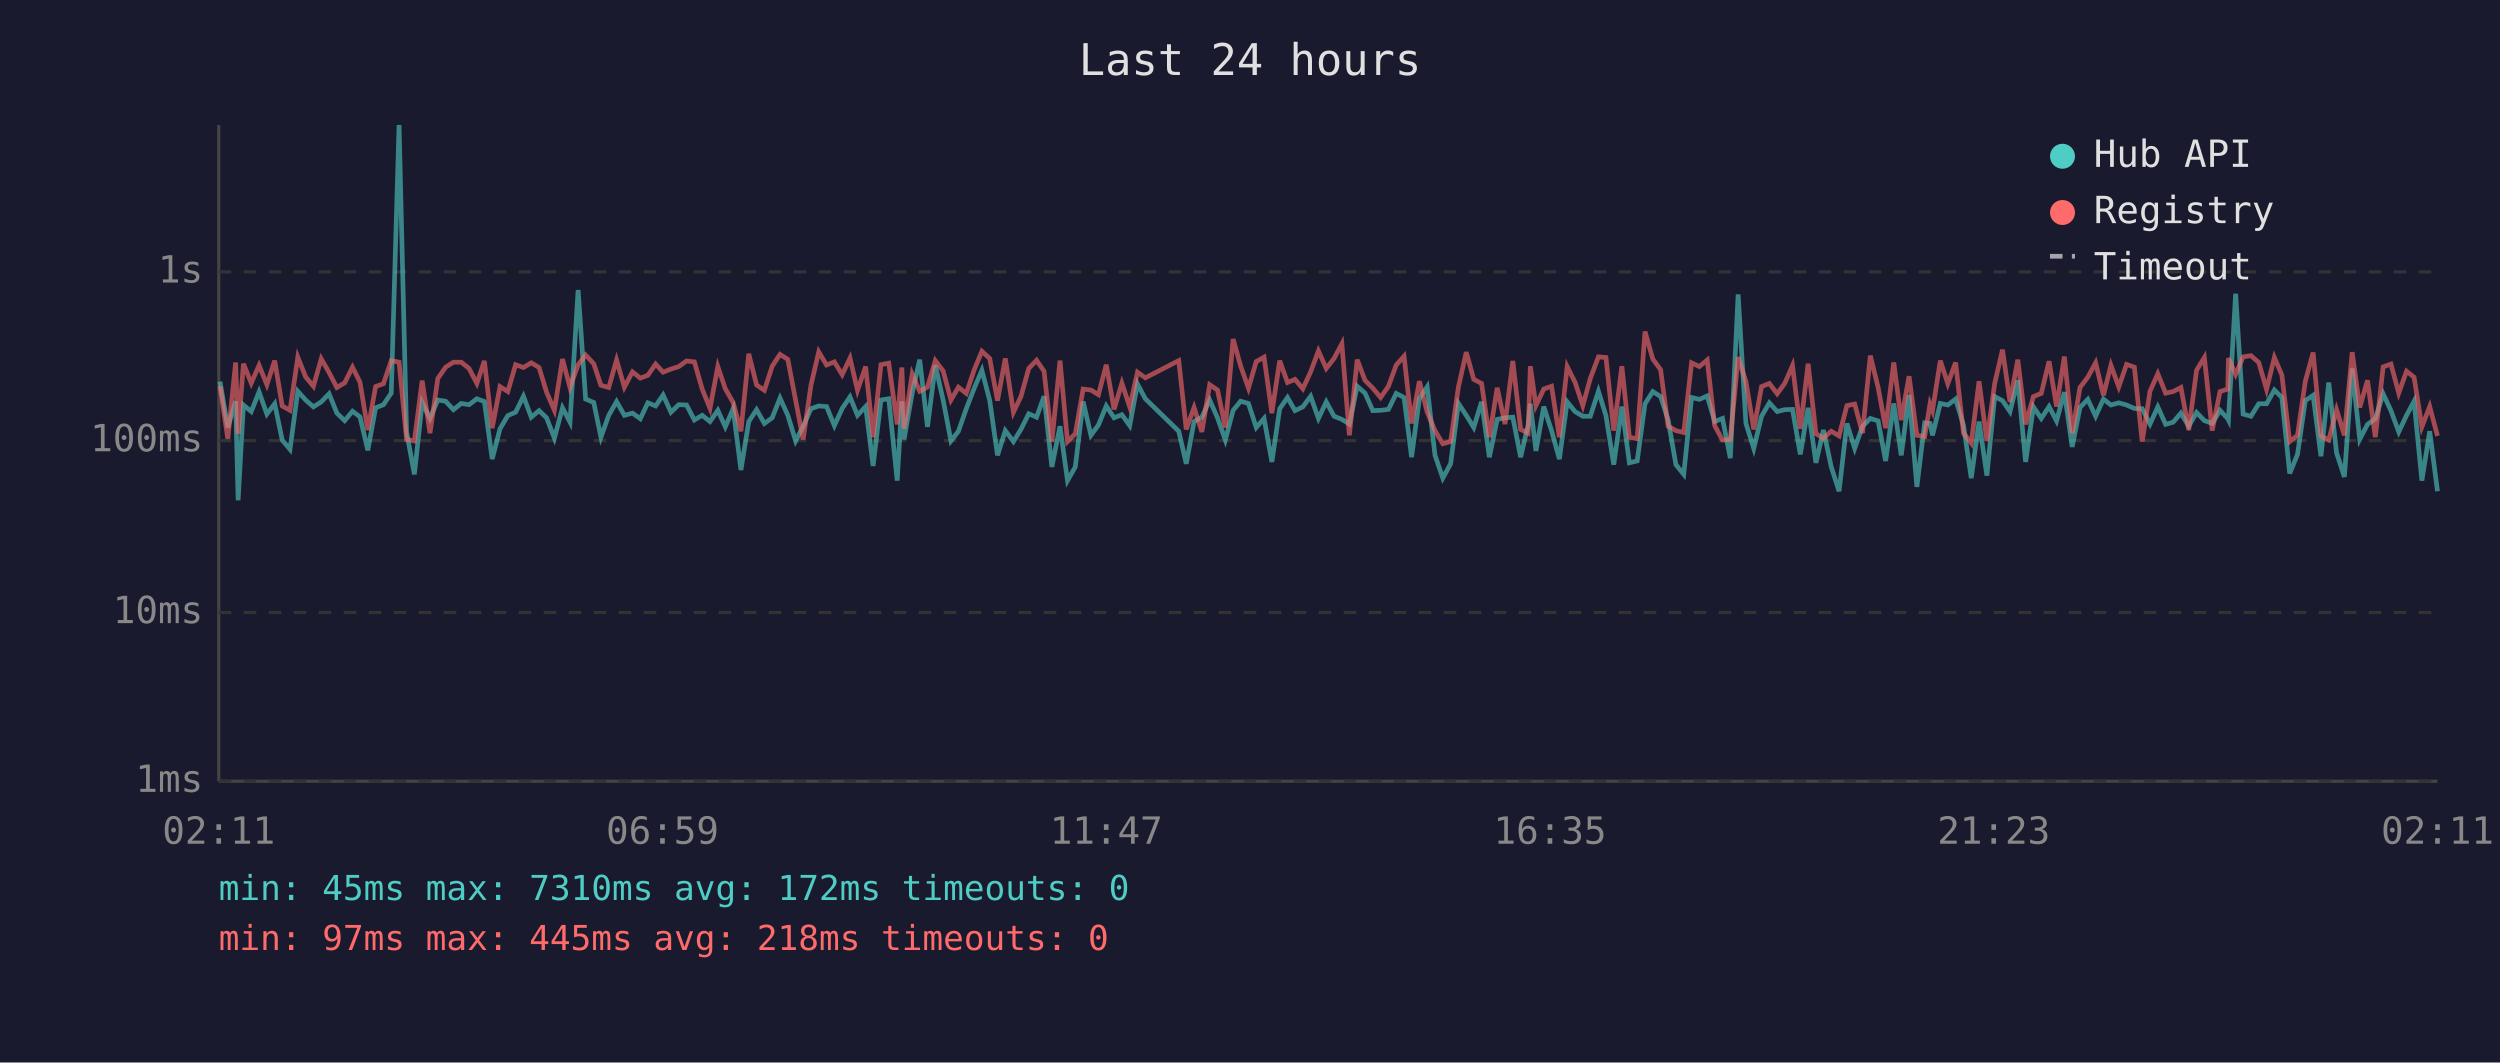
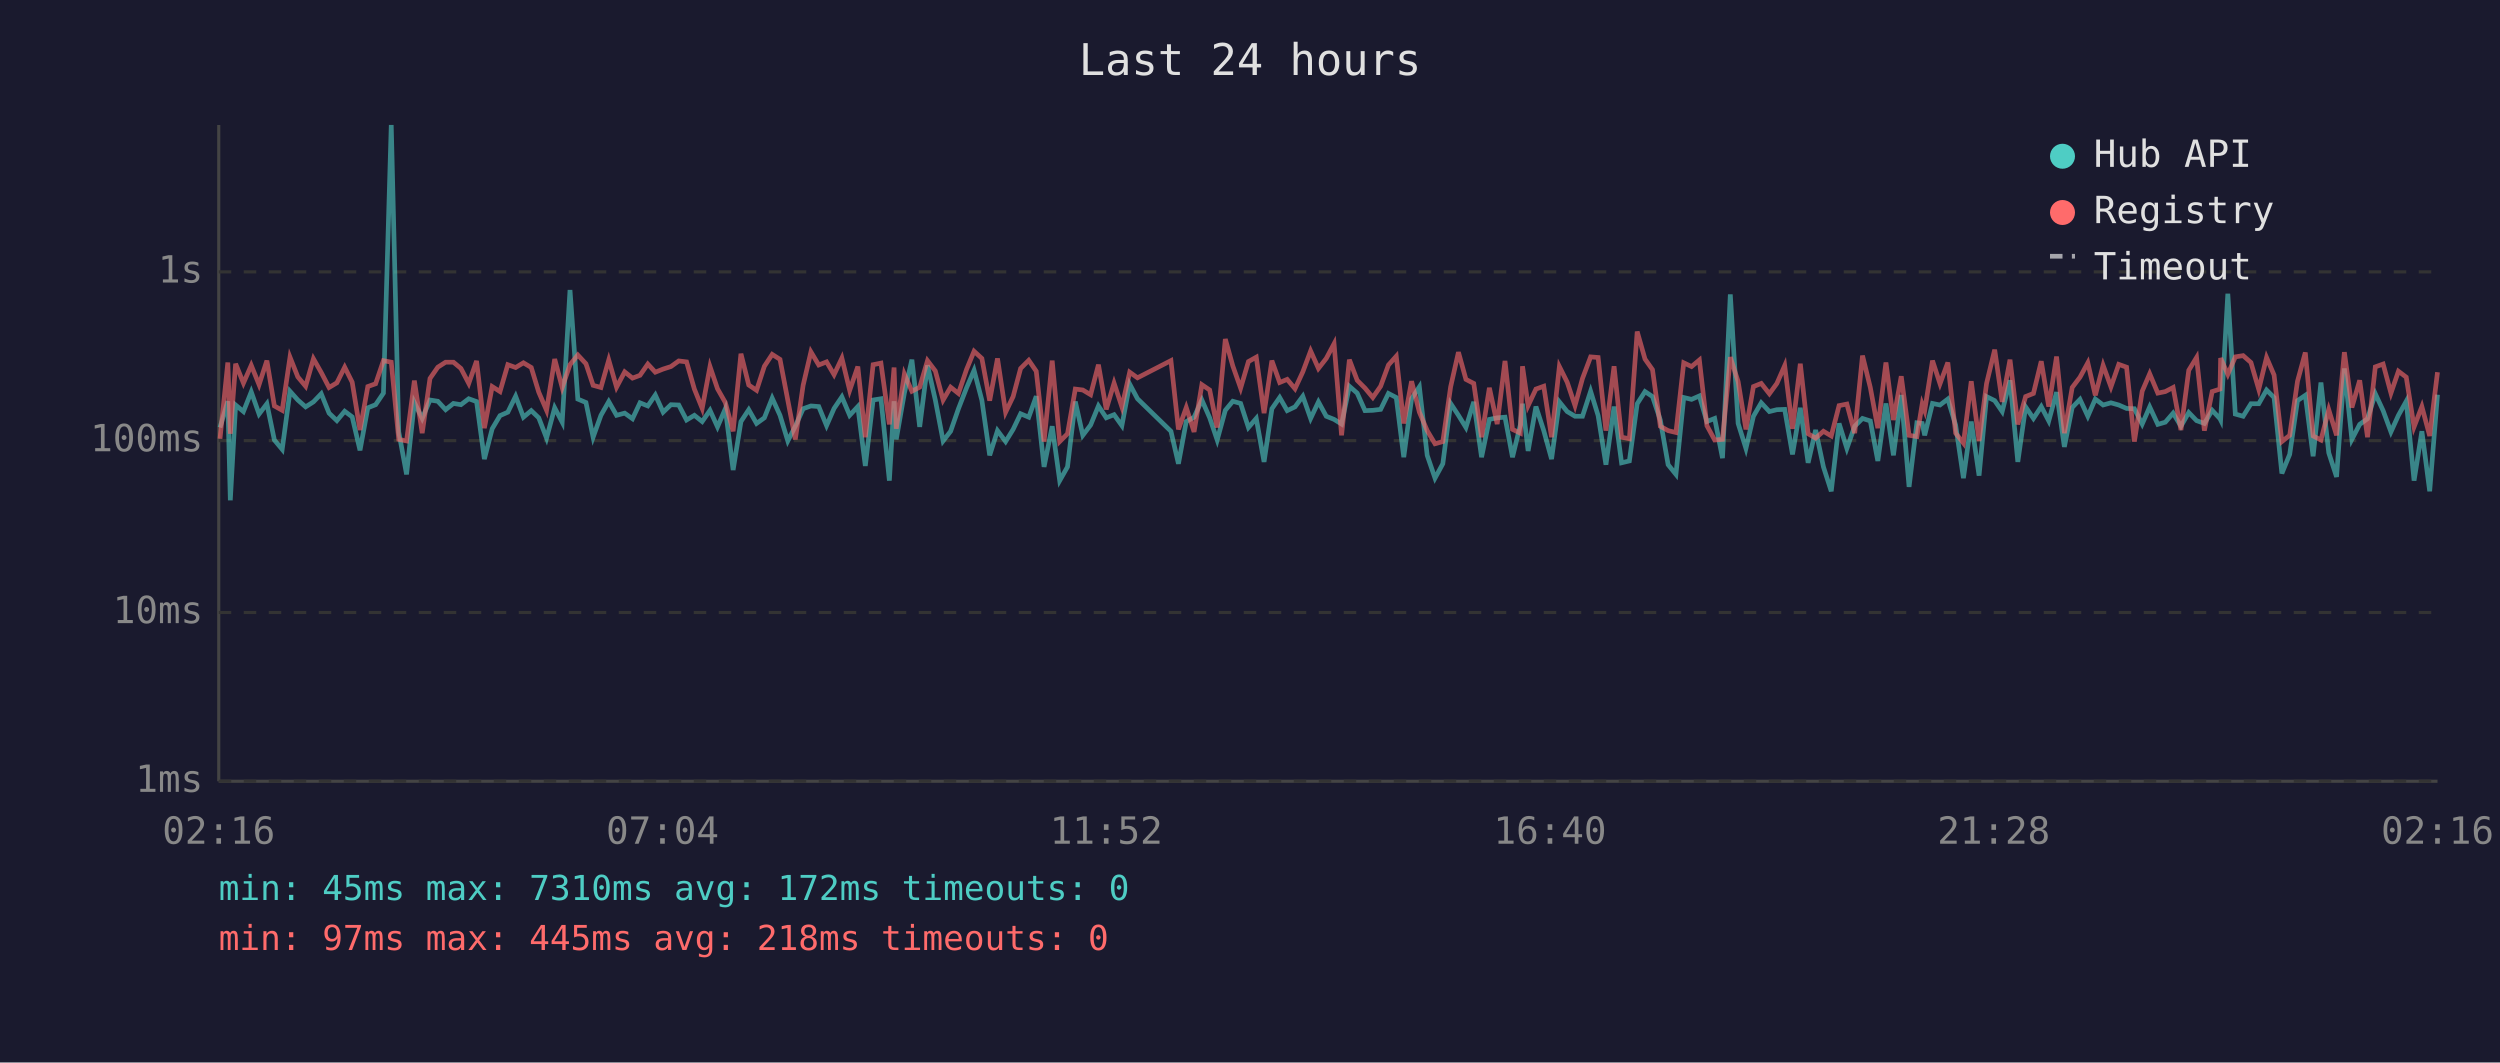
<svg xmlns="http://www.w3.org/2000/svg" viewBox="0 0 800 340" font-family="monospace" font-size="12">
  <rect width="800" height="340" fill="#1a1a2e" />
  <text x="400" y="24" fill="#e0e0e0" font-size="14" text-anchor="middle">Last 24 hours</text>
  <line x1="70" y1="40" x2="70" y2="250" stroke="#444" stroke-width="1" />
  <line x1="70" y1="250" x2="780" y2="250" stroke="#444" stroke-width="1" />
  <line x1="70" y1="250" x2="780" y2="250" stroke="#333" stroke-width="1" stroke-dasharray="4" />
  <text x="65" y="250" fill="#888" text-anchor="end" dominant-baseline="middle">1ms</text>
  <line x1="70" y1="196" x2="780" y2="196" stroke="#333" stroke-width="1" stroke-dasharray="4" />
  <text x="65" y="196" fill="#888" text-anchor="end" dominant-baseline="middle">10ms</text>
  <line x1="70" y1="141" x2="780" y2="141" stroke="#333" stroke-width="1" stroke-dasharray="4" />
  <text x="65" y="141" fill="#888" text-anchor="end" dominant-baseline="middle">100ms</text>
  <line x1="70" y1="87" x2="780" y2="87" stroke="#333" stroke-width="1" stroke-dasharray="4" />
  <text x="65" y="87" fill="#888" text-anchor="end" dominant-baseline="middle">1s</text>
-   <text x="70" y="270" fill="#888" text-anchor="middle">02:11</text>
-   <text x="212" y="270" fill="#888" text-anchor="middle">06:59</text>
-   <text x="354" y="270" fill="#888" text-anchor="middle">11:47</text>
-   <text x="496" y="270" fill="#888" text-anchor="middle">16:35</text>
-   <text x="638" y="270" fill="#888" text-anchor="middle">21:23</text>
-   <text x="780" y="270" fill="#888" text-anchor="middle">02:11</text>
-   <polyline points="70.4,122.1 72.9,136.8 75.4,128.4 76.2,160.1 77.9,129.6 80.4,131.7 82.9,125.4 85.4,132.5 87.9,129.2 90.3,140.8 92.8,143.8 95.3,125.2 97.8,128.0 100.3,130.2 102.8,128.6 105.3,126.0 107.8,132.2 110.3,134.6 112.8,131.6 115.2,133.4 117.7,144.1 120.2,130.5 122.7,129.5 125.2,125.8 127.7,40.0 130.1,138.2 132.6,151.8 135.1,128.8 137.6,133.9 140.1,128.0 142.6,128.4 145.1,131.1 147.6,129.1 150.1,129.5 152.6,127.6 155.0,128.5 157.5,146.9 160.0,137.2 162.5,133.0 165.0,131.9 167.5,126.8 170.0,133.5 172.5,131.4 174.9,133.7 177.4,140.2 180.0,130.5 182.4,135.1 185.0,92.8 187.4,127.7 190.0,128.8 192.3,139.9 194.8,132.9 197.3,128.5 199.8,132.9 202.4,132.2 204.9,134.0 207.3,128.9 209.8,129.9 212.2,126.4 214.7,131.9 217.2,129.5 219.7,129.6 222.2,134.4 224.7,132.9 227.2,134.9 229.7,131.3 232.1,136.6 234.6,130.8 237.1,150.4 239.6,134.9 242.1,131.1 244.6,135.5 247.1,133.7 249.6,127.4 252.1,132.9 254.6,141.1 257.0,136.4 259.5,130.8 262.0,129.9 264.5,130.1 267.0,136.2 269.5,130.7 272.0,127.0 274.4,132.9 277.0,130.1 279.4,149.1 281.9,128.0 284.4,127.6 287.1,153.8 288.6,128.4 289.3,140.6 291.9,125.8 294.3,115.1 296.8,136.6 299.3,116.9 301.8,128.0 304.3,141.1 306.7,138.0 309.2,130.8 311.8,124.1 314.2,118.5 316.7,128.1 319.2,145.7 321.7,137.8 324.3,141.3 326.7,137.4 329.2,132.4 331.7,133.5 334.1,126.8 336.6,149.4 339.2,136.4 341.6,153.8 344.1,149.4 346.6,128.5 349.1,139.3 351.5,136.0 354.0,129.9 356.5,133.7 359.0,132.7 361.5,136.2 364.0,122.9 366.5,127.6 377.2,138.0 379.6,148.4 382.1,134.9 384.6,133.5 387.1,128.0 389.6,133.7 392.1,140.8 394.6,131.3 397.0,128.4 399.5,129.1 402.0,136.8 404.5,133.9 407.0,147.8 409.5,130.8 412.0,127.2 414.4,131.4 416.9,130.2 419.4,126.8 421.9,133.9 424.4,128.6 426.9,133.2 429.4,134.2 431.8,135.7 434.3,123.6 436.8,125.8 439.3,131.4 441.8,131.3 444.3,131.0 446.8,125.9 449.3,127.2 451.7,146.3 454.2,127.6 456.7,123.8 459.2,145.7 461.7,153.0 464.2,148.4 466.7,129.1 469.2,132.9 471.6,136.8 474.1,128.6 476.6,146.3 479.1,134.2 481.6,133.7 484.1,133.5 486.6,146.3 489.0,136.0 489.7,129.2 491.5,144.3 494.0,130.1 496.5,137.8 499.0,146.9 501.5,128.6 504.0,131.7 506.5,133.2 508.9,133.2 511.5,125.2 513.9,133.0 516.4,148.7 519.0,130.1 521.4,148.1 523.9,147.5 526.4,129.2 528.9,125.3 531.4,126.9 533.8,134.4 536.3,148.7 538.8,151.8 541.3,127.2 543.8,127.8 546.3,126.7 548.7,134.9 551.2,133.9 553.7,146.6 556.2,94.2 558.7,135.5 561.2,143.5 563.7,133.2 566.2,128.9 568.7,131.7 571.1,131.1 573.6,131.0 576.1,145.4 578.6,130.5 581.1,148.1 583.5,137.6 586.0,149.4 588.5,157.2 591.0,135.5 593.5,143.5 596.0,136.4 598.5,133.9 601.0,134.7 603.4,147.5 606.0,129.1 608.4,145.7 610.9,126.4 613.4,155.8 615.9,135.3 617.6,135.5 618.4,139.3 620.9,129.1 623.3,129.6 625.8,127.7 628.3,136.0 630.8,153.0 633.3,134.9 635.8,152.2 638.3,126.9 640.8,128.2 643.2,131.7 645.7,121.7 648.2,147.8 650.7,130.2 653.2,133.9 655.7,130.1 658.1,134.7 660.6,125.5 663.1,143.0 665.6,130.4 668.1,127.8 670.6,133.2 673.1,127.7 675.5,129.6 678.0,128.9 680.5,129.6 683.0,130.7 685.5,130.8 688.0,135.7 690.5,130.2 693.0,135.8 695.4,135.1 697.9,132.2 700.4,136.4 702.9,132.0 705.4,134.6 707.9,135.5 710.4,131.3 712.9,134.0 713.1,134.4 715.4,94.0 717.8,132.5 720.3,133.2 722.8,129.2 725.3,129.2 727.8,124.8 730.2,127.2 732.7,151.5 735.2,145.4 737.7,128.2 740.2,126.5 742.7,146.0 745.2,122.4 747.7,144.9 750.2,152.6 752.7,117.9 755.1,140.6 757.6,135.8 760.1,134.0 762.6,126.0 765.1,131.4 767.6,138.2 770.1,132.9 772.5,128.4 775.0,153.8 777.5,138.0 780.0,157.2" fill="none" stroke="#4ecdc4" stroke-width="1.5" opacity="0.6" />
-   <polyline points="70.4,123.6 72.9,140.4 75.4,116.0 76.2,138.8 77.9,116.4 80.4,122.6 82.9,116.9 85.4,123.1 87.9,115.4 90.3,129.9 92.8,131.3 95.3,114.3 97.8,120.6 100.3,123.6 102.8,114.8 105.3,119.2 107.8,124.0 110.3,122.5 112.8,117.5 115.2,122.3 117.7,137.6 120.2,123.7 122.7,122.8 125.2,115.4 127.7,115.9 130.1,140.6 132.6,141.1 135.1,121.8 137.6,138.6 140.1,121.1 142.6,117.5 145.1,115.9 147.6,115.9 150.1,117.9 152.6,122.7 155.0,115.5 157.5,137.0 160.0,123.7 162.5,125.3 165.0,116.7 167.5,117.6 170.0,116.1 172.5,117.6 174.9,125.5 177.4,131.3 180.0,114.9 182.4,124.0 185.0,116.7 187.4,113.6 190.0,116.4 192.3,123.3 194.8,124.0 197.3,115.2 199.8,123.9 202.4,119.0 204.9,121.0 207.3,120.1 209.8,116.5 212.2,119.1 214.7,118.1 217.2,117.3 219.7,115.5 222.2,115.8 224.7,124.5 227.2,130.7 229.7,117.3 232.1,124.4 234.6,128.8 237.1,138.0 239.6,113.2 242.1,123.2 244.6,124.9 247.1,117.2 249.6,113.4 252.1,115.0 254.6,128.1 257.0,140.6 259.5,123.3 262.0,112.6 264.5,116.8 267.0,115.8 269.5,119.9 272.0,114.6 274.4,124.9 277.0,117.3 279.4,139.9 281.9,116.7 284.4,116.2 287.1,135.8 288.6,117.6 289.3,137.2 291.9,119.7 294.3,125.2 296.8,123.9 299.3,115.4 301.8,118.7 304.3,128.0 306.7,123.9 309.2,125.9 311.8,118.2 314.2,112.4 316.7,114.7 319.2,128.2 321.7,114.7 324.3,131.9 326.7,126.9 329.2,117.9 331.7,115.3 334.1,118.8 336.6,141.3 339.2,115.4 341.6,141.3 344.1,138.8 346.6,124.5 349.1,124.8 351.5,126.3 354.0,116.7 356.5,131.0 359.0,122.6 361.5,130.2 364.0,119.1 366.5,120.9 377.2,115.4 379.6,137.4 382.1,130.4 384.6,138.2 387.1,123.1 389.6,124.8 392.1,136.8 394.6,108.5 397.0,117.1 399.5,124.2 402.0,115.7 404.5,114.3 407.0,132.2 409.5,115.4 412.0,122.4 414.4,121.4 416.9,124.4 419.4,119.0 421.9,112.3 424.4,117.9 426.9,114.7 429.4,110.0 431.8,139.3 434.3,115.1 436.8,121.7 439.3,124.2 441.8,127.2 444.3,123.6 446.8,116.8 449.3,114.0 451.7,135.5 454.2,122.0 456.7,131.9 459.2,137.8 461.7,142.0 464.2,141.3 466.7,123.8 469.2,112.7 471.6,121.4 474.1,122.7 476.6,139.9 479.1,124.1 481.6,135.7 484.1,115.5 486.6,137.4 489.0,138.6 489.7,117.2 491.5,129.8 494.0,124.5 496.5,123.6 499.0,139.9 501.5,117.3 504.0,122.3 506.5,129.8 508.9,121.1 511.5,114.2 513.9,114.4 516.4,137.8 519.0,117.2 521.4,139.9 523.9,140.4 526.4,106.1 528.9,114.9 531.4,118.3 533.8,136.4 536.3,137.8 538.8,138.4 541.3,116.1 543.8,117.3 546.3,115.2 548.7,136.2 551.2,140.8 553.7,140.6 556.2,114.3 558.7,122.1 561.2,137.4 563.7,123.7 566.2,122.7 568.7,126.0 571.1,122.7 573.6,117.0 576.1,137.2 578.6,116.4 581.1,138.8 583.5,140.2 586.0,138.0 588.5,139.5 591.0,129.8 593.5,129.3 596.0,138.6 598.5,113.8 601.0,124.0 603.4,137.0 606.0,116.0 608.4,134.4 610.9,120.4 613.4,139.3 615.9,139.7 617.6,129.3 618.4,131.4 620.9,115.4 623.3,122.8 625.8,116.0 628.3,138.6 630.8,141.8 633.3,122.0 635.8,141.1 638.3,122.7 640.8,111.9 643.2,128.6 645.7,115.1 648.2,135.8 650.7,126.9 653.2,125.9 655.7,115.6 658.1,130.1 660.6,114.1 663.1,138.6 665.6,124.0 668.1,120.7 670.6,116.1 673.1,126.5 675.5,116.9 678.0,123.8 680.5,116.6 683.0,117.5 685.5,141.3 688.0,125.2 690.5,119.6 693.0,125.8 695.4,125.3 697.9,124.0 700.4,137.6 702.9,118.5 705.4,114.4 707.9,137.8 710.4,125.3 712.9,124.5 713.1,114.6 715.4,119.8 717.8,114.2 720.3,113.8 722.8,116.0 725.3,124.6 727.8,114.4 730.2,120.0 732.7,141.3 735.2,139.3 737.7,122.0 740.2,112.8 742.7,139.5 745.2,140.8 747.7,131.1 750.2,139.3 752.7,112.7 755.1,130.4 757.6,121.7 760.1,139.9 762.6,117.4 765.1,116.5 767.6,125.8 770.1,118.8 772.5,120.7 775.0,136.6 777.5,130.1 780.0,139.5" fill="none" stroke="#ff6b6b" stroke-width="1.5" opacity="0.6" />
+   <text x="70" y="270" fill="#888" text-anchor="middle">02:16</text>
+   <text x="212" y="270" fill="#888" text-anchor="middle">07:04</text>
+   <text x="354" y="270" fill="#888" text-anchor="middle">11:52</text>
+   <text x="496" y="270" fill="#888" text-anchor="middle">16:40</text>
+   <text x="638" y="270" fill="#888" text-anchor="middle">21:28</text>
+   <text x="780" y="270" fill="#888" text-anchor="middle">02:16</text>
+   <polyline points="70.4,136.8 72.9,128.4 73.7,160.1 75.4,129.6 77.9,131.7 80.4,125.4 82.9,132.5 85.4,129.2 87.8,140.8 90.3,143.8 92.8,125.2 95.3,128.0 97.8,130.2 100.3,128.6 102.8,126.0 105.3,132.2 107.8,134.6 110.3,131.6 112.7,133.4 115.2,144.1 117.7,130.5 120.2,129.5 122.7,125.8 125.2,40.0 127.6,138.2 130.1,151.8 132.6,128.8 135.1,133.9 137.6,128.0 140.1,128.4 142.6,131.1 145.1,129.1 147.5,129.5 150.0,127.6 152.5,128.5 155.0,146.9 157.5,137.2 160.0,133.0 162.5,131.9 165.0,126.8 167.5,133.5 170.0,131.4 172.4,133.7 174.9,140.2 177.5,130.5 179.9,135.1 182.4,92.8 184.9,127.7 187.5,128.8 189.8,139.9 192.3,132.9 194.8,128.5 197.3,132.9 199.9,132.2 202.4,134.0 204.8,128.9 207.3,129.9 209.7,126.4 212.2,131.9 214.7,129.5 217.2,129.6 219.7,134.4 222.2,132.9 224.7,134.9 227.2,131.3 229.6,136.6 232.1,130.8 234.6,150.4 237.1,134.9 239.6,131.1 242.1,135.5 244.6,133.7 247.1,127.4 249.6,132.9 252.1,141.1 254.5,136.4 257.0,130.8 259.5,129.9 262.0,130.1 264.5,136.2 266.9,130.7 269.4,127.0 271.9,132.9 274.5,130.1 276.9,149.1 279.4,128.0 281.9,127.6 284.6,153.8 286.1,128.4 286.8,140.6 289.4,125.8 291.8,115.1 294.3,136.6 296.8,116.9 299.3,128.0 301.8,141.1 304.2,138.0 306.7,130.8 309.3,124.1 311.7,118.5 314.2,128.1 316.7,145.7 319.2,137.8 321.8,141.3 324.2,137.4 326.6,132.4 329.2,133.5 331.6,126.8 334.1,149.4 336.7,136.4 339.1,153.8 341.6,149.4 344.1,128.5 346.5,139.3 349.0,136.0 351.5,129.9 354.0,133.7 356.5,132.7 359.0,136.2 361.5,122.9 364.0,127.6 374.7,138.0 377.1,148.4 379.6,134.9 382.1,133.5 384.6,128.0 387.1,133.7 389.5,140.8 392.1,131.3 394.5,128.4 397.0,129.1 399.5,136.8 402.0,133.9 404.5,147.8 407.0,130.8 409.5,127.2 411.9,131.4 414.4,130.2 416.9,126.8 419.4,133.9 421.9,128.6 424.4,133.2 426.9,134.2 429.3,135.7 431.8,123.6 434.3,125.8 436.8,131.4 439.3,131.3 441.8,131.0 444.3,125.9 446.8,127.2 449.2,146.3 451.7,127.6 454.2,123.8 456.7,145.7 459.2,153.0 461.7,148.4 464.2,129.1 466.7,132.9 469.1,136.8 471.6,128.6 474.1,146.3 476.6,134.2 479.1,133.7 481.6,133.5 484.0,146.3 486.5,136.0 487.2,129.2 489.0,144.3 491.5,130.1 494.0,137.8 496.5,146.9 499.0,128.6 501.5,131.7 504.0,133.2 506.4,133.2 509.0,125.2 511.4,133.0 513.9,148.7 516.5,130.1 518.9,148.1 521.4,147.5 523.9,129.2 526.4,125.3 528.8,126.9 531.3,134.4 533.8,148.7 536.3,151.8 538.8,127.2 541.3,127.8 543.8,126.7 546.2,134.9 548.7,133.9 551.2,146.6 553.7,94.2 556.2,135.5 558.7,143.5 561.1,133.2 563.6,128.9 566.2,131.7 568.6,131.1 571.1,131.0 573.6,145.4 576.1,130.5 578.6,148.1 581.0,137.6 583.5,149.4 586.0,157.2 588.5,135.5 591.0,143.5 593.5,136.4 596.0,133.9 598.5,134.7 600.9,147.5 603.5,129.1 605.9,145.7 608.4,126.4 610.9,155.8 613.4,135.3 615.1,135.5 615.9,139.3 618.4,129.1 620.8,129.6 623.3,127.7 625.8,136.0 628.3,153.0 630.8,134.9 633.3,152.2 635.7,126.9 638.3,128.2 640.7,131.7 643.2,121.7 645.7,147.8 648.2,130.2 650.7,133.9 653.2,130.1 655.6,134.7 658.1,125.5 660.6,143.0 663.1,130.4 665.6,127.8 668.1,133.2 670.5,127.7 673.0,129.6 675.5,128.9 678.0,129.6 680.5,130.7 683.0,130.8 685.5,135.7 687.9,130.2 690.5,135.8 692.9,135.1 695.4,132.2 697.9,136.4 700.4,132.0 702.9,134.6 705.4,135.5 707.9,131.3 710.4,134.0 710.6,134.4 712.9,94.0 715.3,132.5 717.8,133.2 720.3,129.2 722.8,129.2 725.3,124.8 727.7,127.2 730.2,151.5 732.7,145.4 735.2,128.2 737.7,126.5 740.2,146.0 742.7,122.4 745.2,144.9 747.7,152.6 750.2,117.9 752.6,140.6 755.1,135.8 757.6,134.0 760.1,126.0 762.6,131.4 765.1,138.2 767.5,132.9 770.0,128.4 772.5,153.8 775.0,138.0 777.5,157.2 780.0,126.3" fill="none" stroke="#4ecdc4" stroke-width="1.5" opacity="0.6" />
+   <polyline points="70.4,140.4 72.9,116.0 73.7,138.8 75.4,116.4 77.9,122.6 80.4,116.9 82.9,123.1 85.4,115.4 87.8,129.9 90.3,131.3 92.8,114.3 95.3,120.6 97.8,123.6 100.3,114.8 102.8,119.2 105.3,124.0 107.8,122.5 110.3,117.5 112.7,122.3 115.2,137.6 117.7,123.7 120.2,122.8 122.7,115.4 125.2,115.9 127.6,140.6 130.1,141.1 132.6,121.8 135.1,138.6 137.6,121.1 140.1,117.5 142.6,115.9 145.1,115.9 147.5,117.9 150.0,122.7 152.5,115.5 155.0,137.0 157.5,123.7 160.0,125.3 162.5,116.7 165.0,117.6 167.5,116.1 170.0,117.6 172.4,125.5 174.9,131.3 177.5,114.9 179.9,124.0 182.4,116.7 184.9,113.6 187.5,116.4 189.8,123.3 192.3,124.0 194.8,115.2 197.3,123.9 199.9,119.0 202.4,121.0 204.8,120.1 207.3,116.5 209.7,119.1 212.2,118.1 214.7,117.3 217.2,115.5 219.7,115.8 222.2,124.5 224.7,130.7 227.2,117.3 229.6,124.4 232.1,128.8 234.6,138.0 237.1,113.2 239.6,123.2 242.1,124.9 244.6,117.2 247.1,113.4 249.6,115.0 252.1,128.1 254.5,140.6 257.0,123.3 259.5,112.6 262.0,116.8 264.5,115.8 266.9,119.9 269.4,114.6 271.9,124.9 274.5,117.3 276.9,139.9 279.4,116.7 281.9,116.2 284.6,135.8 286.1,117.6 286.8,137.2 289.4,119.7 291.8,125.2 294.3,123.9 296.8,115.4 299.3,118.7 301.8,128.0 304.2,123.9 306.7,125.9 309.3,118.2 311.7,112.4 314.2,114.7 316.7,128.2 319.2,114.7 321.8,131.9 324.2,126.9 326.6,117.9 329.2,115.3 331.6,118.8 334.1,141.3 336.7,115.4 339.1,141.3 341.6,138.8 344.1,124.5 346.5,124.8 349.0,126.3 351.5,116.7 354.0,131.0 356.5,122.6 359.0,130.2 361.5,119.1 364.0,120.9 374.7,115.4 377.1,137.4 379.6,130.4 382.1,138.2 384.6,123.1 387.1,124.8 389.5,136.8 392.1,108.5 394.5,117.1 397.0,124.2 399.5,115.7 402.0,114.3 404.5,132.2 407.0,115.4 409.5,122.4 411.9,121.4 414.4,124.4 416.9,119.0 419.4,112.3 421.9,117.9 424.4,114.7 426.9,110.0 429.3,139.3 431.8,115.1 434.3,121.7 436.8,124.2 439.3,127.2 441.8,123.6 444.3,116.8 446.8,114.0 449.2,135.5 451.7,122.0 454.2,131.9 456.7,137.8 459.2,142.0 461.7,141.3 464.2,123.8 466.7,112.7 469.1,121.4 471.6,122.7 474.1,139.9 476.6,124.1 479.1,135.7 481.6,115.5 484.0,137.4 486.5,138.6 487.2,117.2 489.0,129.8 491.5,124.5 494.0,123.6 496.5,139.9 499.0,117.3 501.5,122.3 504.0,129.8 506.4,121.1 509.0,114.2 511.4,114.4 513.9,137.8 516.5,117.2 518.9,139.9 521.4,140.4 523.9,106.1 526.4,114.9 528.8,118.3 531.3,136.4 533.8,137.8 536.3,138.4 538.8,116.1 541.3,117.3 543.8,115.2 546.2,136.2 548.7,140.8 551.2,140.6 553.7,114.3 556.2,122.1 558.7,137.4 561.1,123.7 563.6,122.7 566.2,126.0 568.6,122.7 571.1,117.0 573.6,137.2 576.1,116.4 578.6,138.8 581.0,140.2 583.5,138.0 586.0,139.5 588.5,129.8 591.0,129.3 593.5,138.6 596.0,113.8 598.5,124.0 600.9,137.0 603.5,116.0 605.9,134.4 608.4,120.4 610.9,139.3 613.4,139.7 615.1,129.3 615.9,131.4 618.4,115.4 620.8,122.8 623.3,116.0 625.8,138.6 628.3,141.8 630.8,122.0 633.3,141.1 635.7,122.7 638.3,111.9 640.7,128.6 643.2,115.1 645.7,135.8 648.2,126.9 650.7,125.9 653.2,115.6 655.6,130.1 658.1,114.1 660.6,138.6 663.1,124.0 665.6,120.7 668.1,116.1 670.5,126.5 673.0,116.9 675.5,123.8 678.0,116.6 680.5,117.5 683.0,141.3 685.5,125.2 687.9,119.6 690.5,125.8 692.9,125.3 695.4,124.0 697.9,137.6 700.4,118.5 702.9,114.4 705.4,137.8 707.9,125.3 710.4,124.5 710.6,114.6 712.9,119.8 715.3,114.2 717.8,113.8 720.3,116.0 722.8,124.6 725.3,114.4 727.7,120.0 730.2,141.3 732.7,139.3 735.2,122.0 737.7,112.8 740.2,139.5 742.7,140.8 745.2,131.1 747.7,139.3 750.2,112.7 752.6,130.4 755.1,121.7 757.6,139.9 760.1,117.4 762.6,116.5 765.1,125.8 767.5,118.8 770.0,120.7 772.5,136.6 775.0,130.1 777.5,139.5 780.0,119.1" fill="none" stroke="#ff6b6b" stroke-width="1.5" opacity="0.6" />
  <circle cx="660" cy="50" r="4" fill="#4ecdc4" />
  <text x="670" y="50" fill="#e0e0e0" dominant-baseline="middle">Hub API</text>
  <circle cx="660" cy="68" r="4" fill="#ff6b6b" />
  <text x="670" y="68" fill="#e0e0e0" dominant-baseline="middle">Registry</text>
  <line x1="656" y1="82" x2="664" y2="82" stroke="#e0e0e0" stroke-width="1.5" stroke-dasharray="4,3" opacity="0.7" />
  <text x="670" y="86" fill="#e0e0e0" dominant-baseline="middle">Timeout</text>
  <text x="70" y="288" fill="#4ecdc4" font-size="11">min: 45ms  max: 7310ms  avg: 172ms  timeouts: 0</text>
  <text x="70" y="304" fill="#ff6b6b" font-size="11">min: 97ms  max: 445ms  avg: 218ms  timeouts: 0</text>
</svg>
